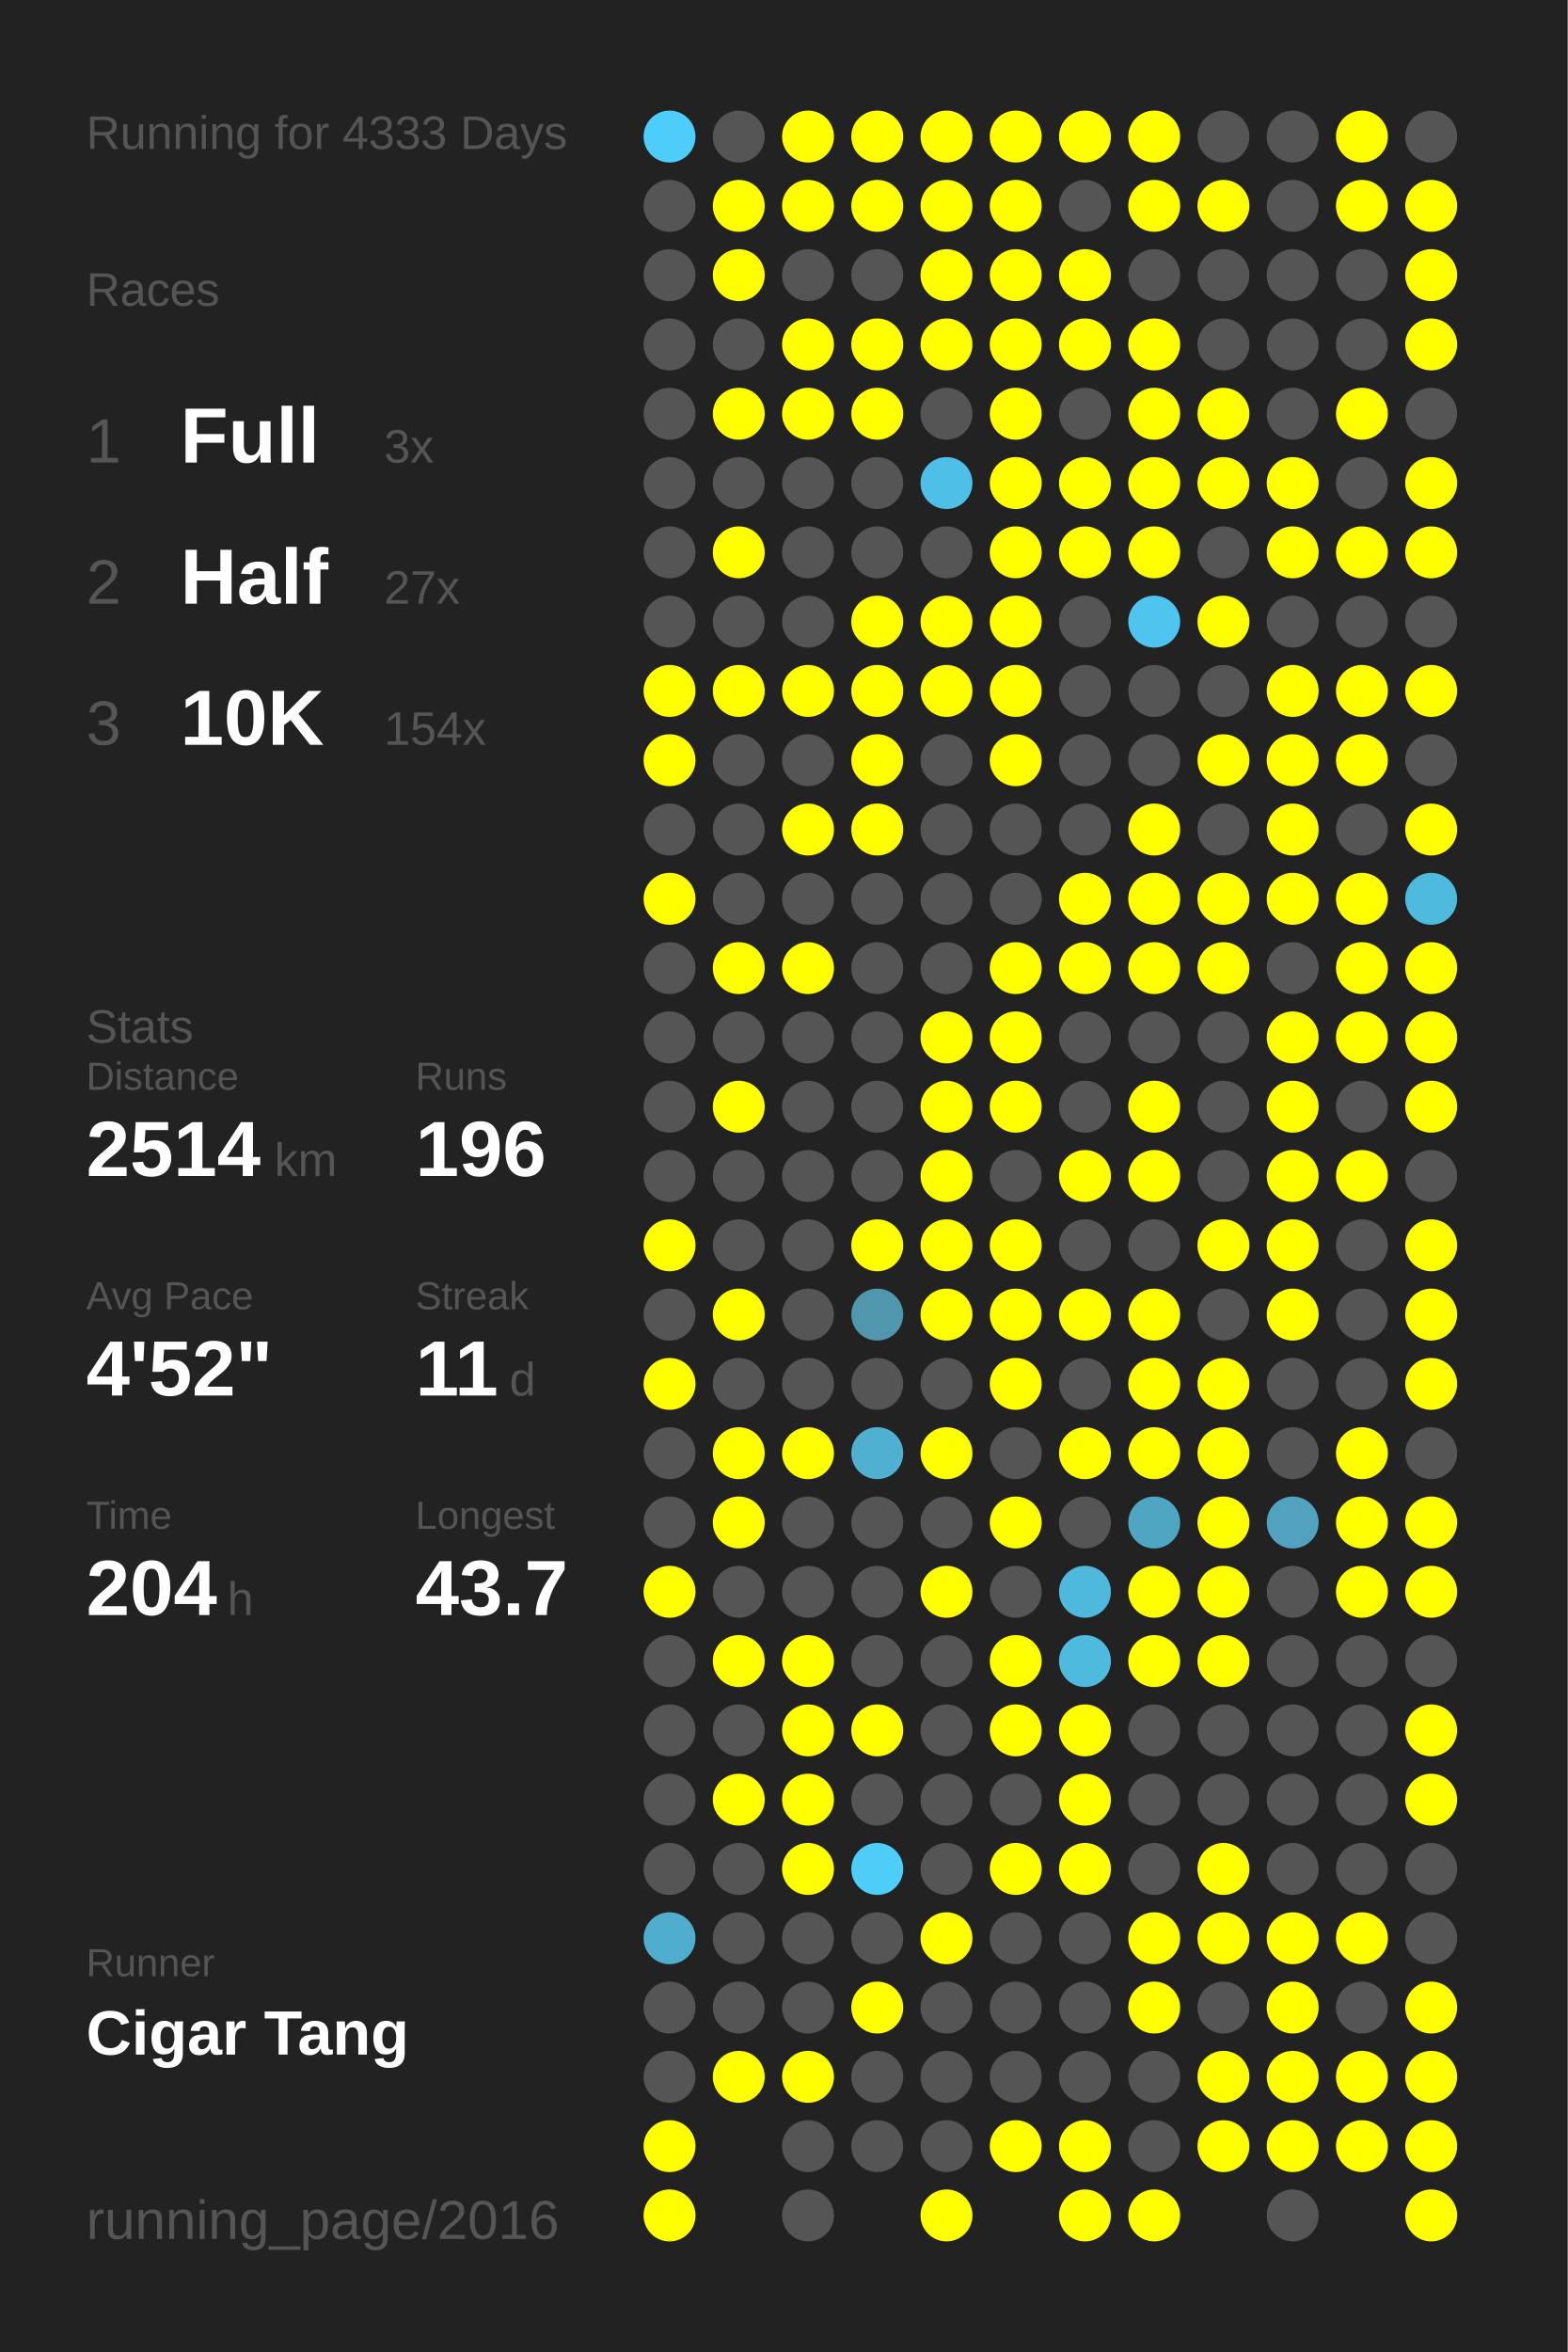
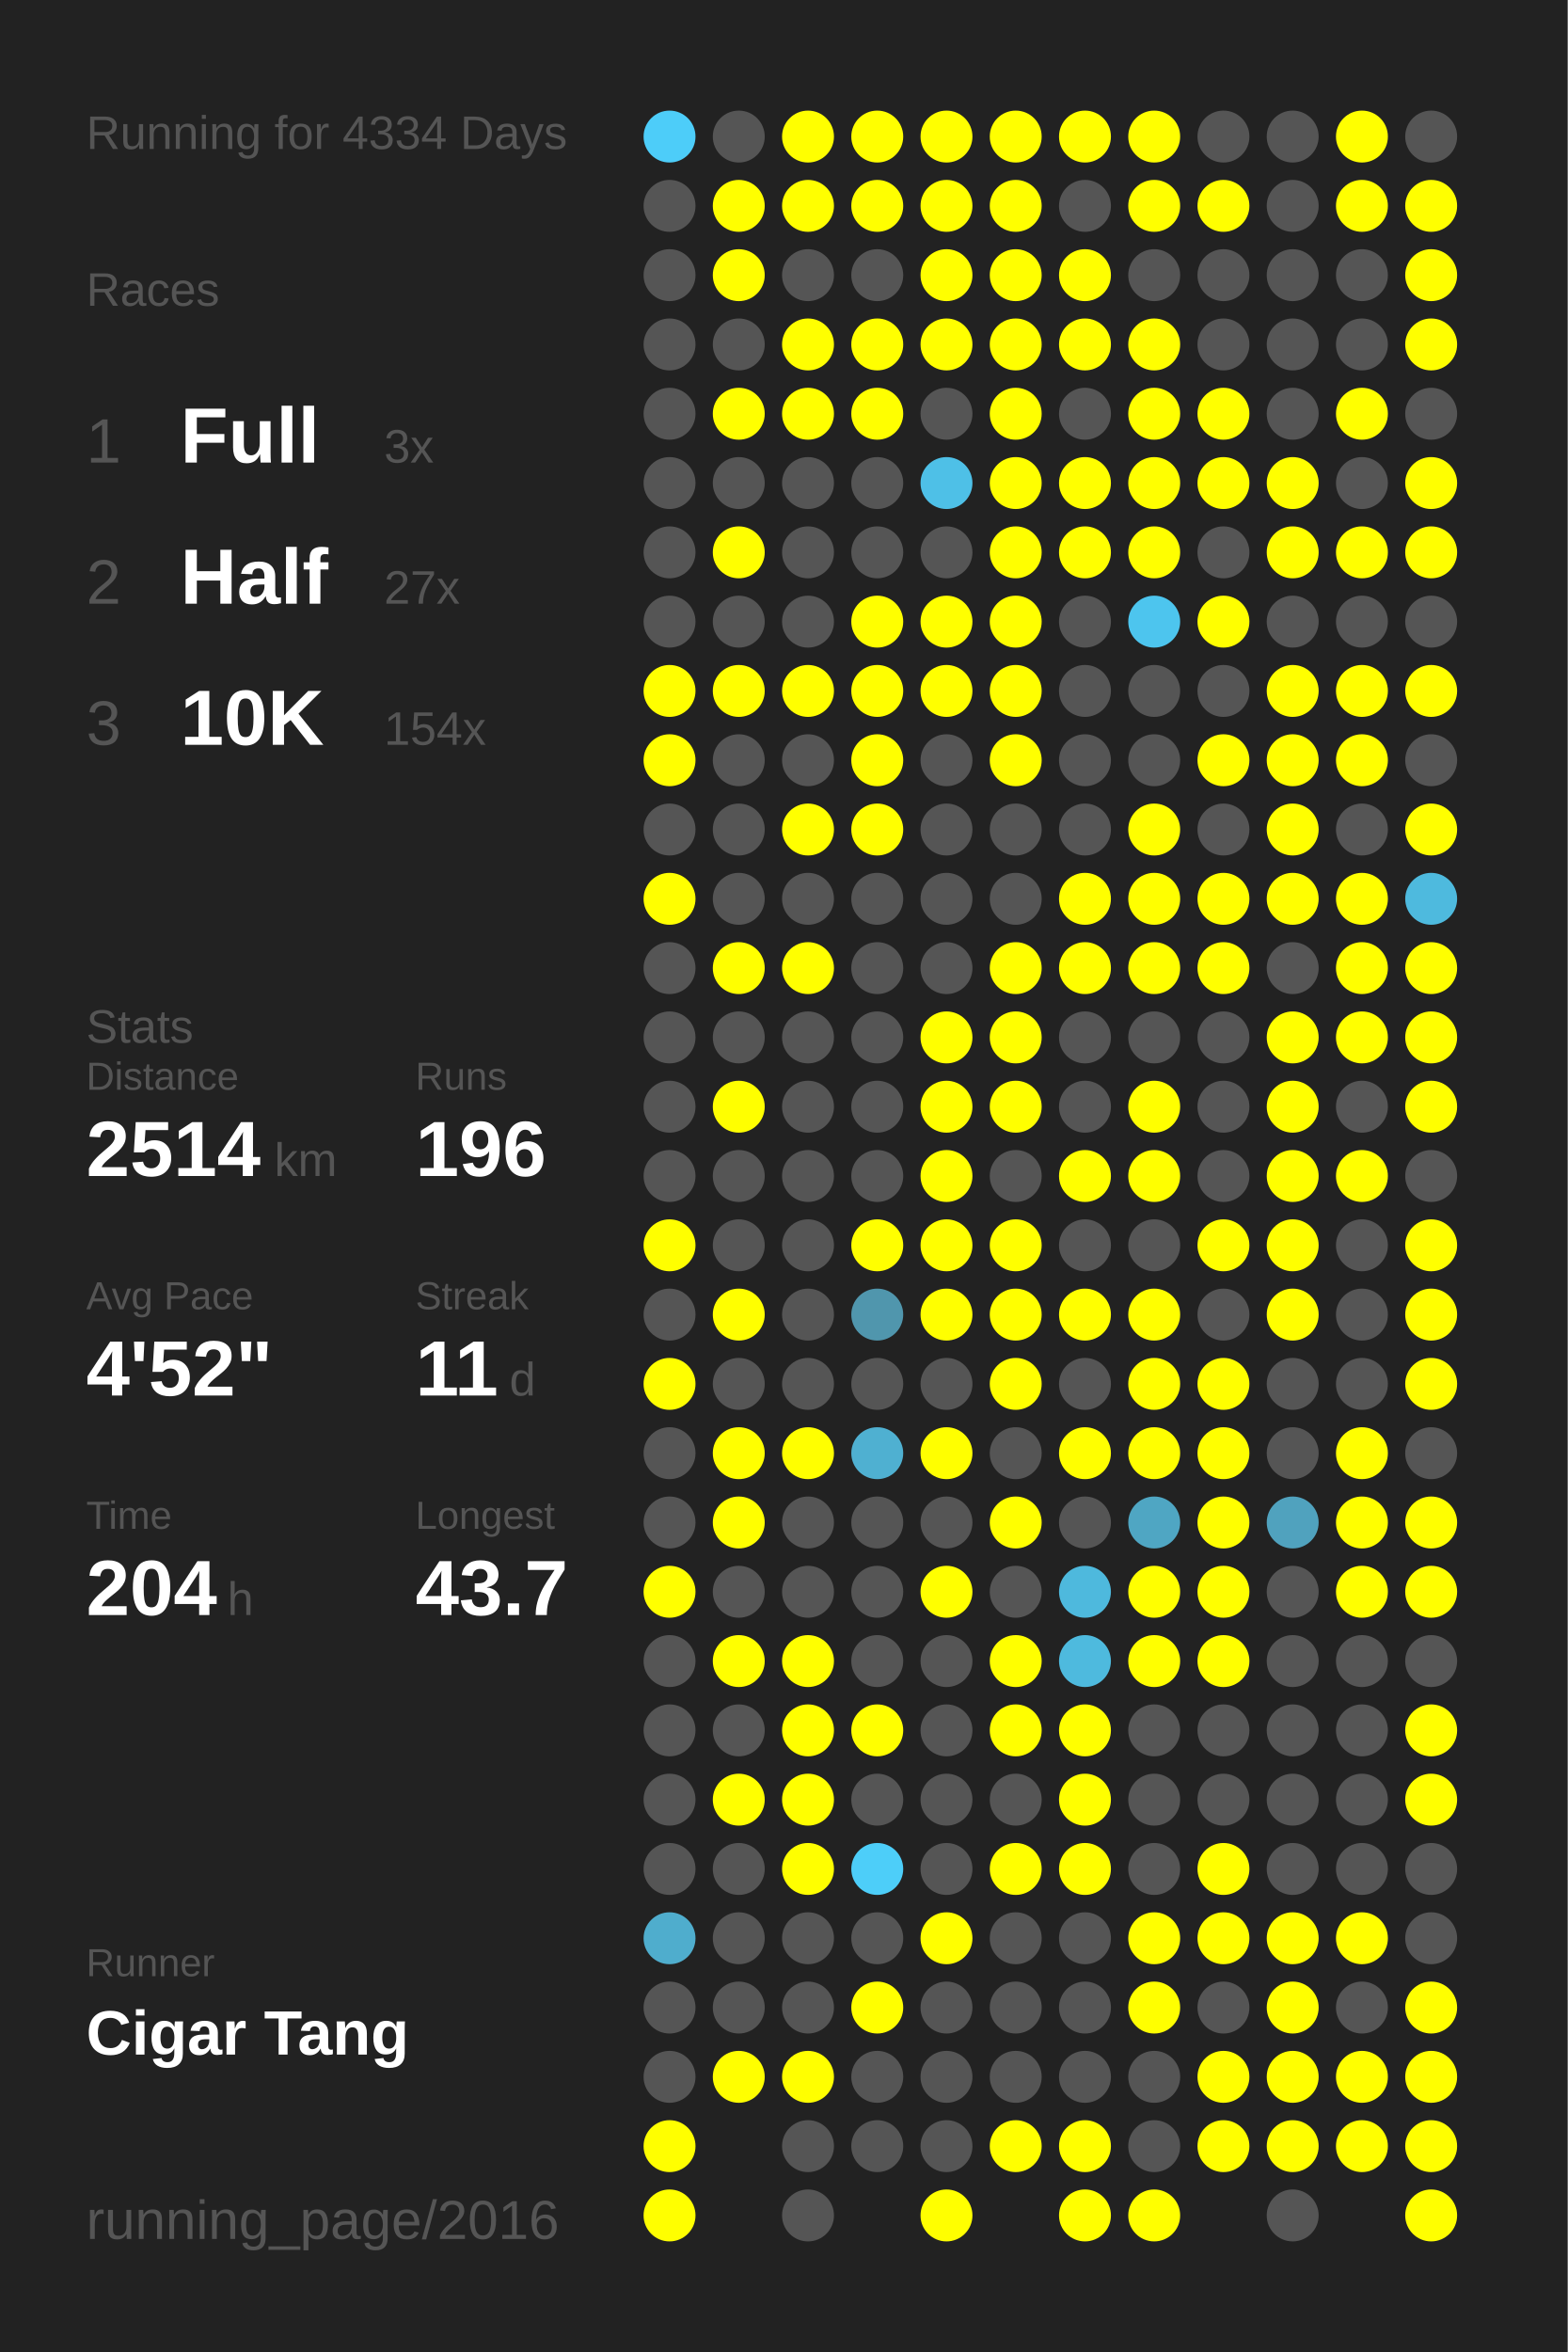
<svg xmlns="http://www.w3.org/2000/svg" baseProfile="full" height="300mm" version="1.1" viewBox="0,0,200,300" width="200mm">
  <defs />
  <rect fill="#222222" height="300" width="200" x="0" y="0" />
-   <text fill="#555555" style="font-size:6px; font-family:Arial;" x="11" y="19">Running for 4333 Days</text>
+   <text fill="#555555" style="font-size:6px; font-family:Arial;" x="11" y="19">Running for 4334 Days</text>
  <text fill="#555555" style="font-size:6px; font-family:Arial;" x="11" y="39">Races</text>
  <text fill="#555555" style="font-size:8px; font-family:Arial;" x="11" y="59">1</text>
  <text fill="#FFFFFF" style="font-size:10px; font-family:Arial; font-weight:bold;" x="23" y="59">Full</text>
  <text fill="#555555" style="font-size:6px; font-family:Arial;" x="49" y="59">3x</text>
  <text fill="#555555" style="font-size:8px; font-family:Arial;" x="11" y="77">2</text>
  <text fill="#FFFFFF" style="font-size:10px; font-family:Arial; font-weight:bold;" x="23" y="77">Half</text>
  <text fill="#555555" style="font-size:6px; font-family:Arial;" x="49" y="77">27x</text>
  <text fill="#555555" style="font-size:8px; font-family:Arial;" x="11" y="95">3</text>
  <text fill="#FFFFFF" style="font-size:10px; font-family:Arial; font-weight:bold;" x="23" y="95">10K</text>
  <text fill="#555555" style="font-size:6px; font-family:Arial;" x="49" y="95">154x</text>
  <text fill="#555555" style="font-size:6px; font-family:Arial;" x="11" y="133">Stats</text>
  <text fill="#555555" style="font-size:5px; font-family:Arial;" x="11" y="139">Distance</text>
  <text fill="#FFFFFF" style="font-size:10px; font-family:Arial; font-weight:bold;" x="11" y="150">2514</text>
  <text fill="#555555" style="font-size:6px; font-family:Arial;" x="35" y="150">km</text>
  <text fill="#555555" style="font-size:5px; font-family:Arial;" x="53" y="139">Runs</text>
  <text fill="#FFFFFF" style="font-size:10px; font-family:Arial; font-weight:bold;" x="53" y="150">196</text>
  <text fill="#555555" style="font-size:5px; font-family:Arial;" x="11" y="167">Avg Pace</text>
  <text fill="#FFFFFF" style="font-size:10px; font-family:Arial; font-weight:bold;" x="11" y="178">4'52"</text>
  <text fill="#555555" style="font-size:5px; font-family:Arial;" x="53" y="167">Streak</text>
  <text fill="#FFFFFF" style="font-size:10px; font-family:Arial; font-weight:bold;" x="53" y="178">11</text>
  <text fill="#555555" style="font-size:6px; font-family:Arial;" x="65" y="178">d</text>
  <text fill="#555555" style="font-size:5px; font-family:Arial;" x="11" y="195">Time</text>
  <text fill="#FFFFFF" style="font-size:10px; font-family:Arial; font-weight:bold;" x="11" y="206">204</text>
  <text fill="#555555" style="font-size:6px; font-family:Arial;" x="29" y="206">h</text>
  <text fill="#555555" style="font-size:5px; font-family:Arial;" x="53" y="195">Longest</text>
  <text fill="#FFFFFF" style="font-size:10px; font-family:Arial; font-weight:bold;" x="53" y="206">43.7</text>
  <text fill="#555555" style="font-size:5px; font-family:Arial;" x="11" y="252.065">Runner</text>
  <text fill="#FFFFFF" style="font-size:8px; font-family:Arial; font-weight:bold;" x="11" y="262.065">Cigar Tang</text>
  <text fill="#555555" style="font-size:7px; font-family:Arial;" x="11" y="285.581">running_page/2016</text>
  <circle cx="85.417" cy="17.419" fill="#4dcdf9" r="3.312" />
  <circle cx="85.417" cy="26.258" fill="#555555" r="3.312" />
  <circle cx="85.417" cy="35.097" fill="#555555" r="3.312" />
  <circle cx="85.417" cy="43.935" fill="#555555" r="3.312" />
  <circle cx="85.417" cy="52.774" fill="#555555" r="3.312" />
  <circle cx="85.417" cy="61.613" fill="#555555" r="3.312" />
  <circle cx="85.417" cy="70.452" fill="#555555" r="3.312" />
  <circle cx="85.417" cy="79.29" fill="#555555" r="3.312" />
  <circle cx="85.417" cy="88.129" fill="#FFFF00" r="3.312" />
  <circle cx="85.417" cy="96.968" fill="#FFFF00" r="3.312" />
  <circle cx="85.417" cy="105.806" fill="#555555" r="3.312" />
  <circle cx="85.417" cy="114.645" fill="#FFFF00" r="3.312" />
  <circle cx="85.417" cy="123.484" fill="#555555" r="3.312" />
  <circle cx="85.417" cy="132.323" fill="#555555" r="3.312" />
  <circle cx="85.417" cy="141.161" fill="#555555" r="3.312" />
  <circle cx="85.417" cy="150" fill="#555555" r="3.312" />
  <circle cx="85.417" cy="158.839" fill="#FFFF00" r="3.312" />
  <circle cx="85.417" cy="167.677" fill="#555555" r="3.312" />
  <circle cx="85.417" cy="176.516" fill="#FFFF00" r="3.312" />
  <circle cx="85.417" cy="185.355" fill="#555555" r="3.312" />
  <circle cx="85.417" cy="194.194" fill="#555555" r="3.312" />
  <circle cx="85.417" cy="203.032" fill="#FFFF00" r="3.312" />
  <circle cx="85.417" cy="211.871" fill="#555555" r="3.312" />
  <circle cx="85.417" cy="220.71" fill="#555555" r="3.312" />
  <circle cx="85.417" cy="229.548" fill="#555555" r="3.312" />
  <circle cx="85.417" cy="238.387" fill="#555555" r="3.312" />
  <circle cx="85.417" cy="247.226" fill="#4fadcd" r="3.312" />
  <circle cx="85.417" cy="256.065" fill="#555555" r="3.312" />
  <circle cx="85.417" cy="264.903" fill="#555555" r="3.312" />
  <circle cx="85.417" cy="273.742" fill="#FFFF00" r="3.312" />
  <circle cx="85.417" cy="282.581" fill="#FFFF00" r="3.312" />
  <circle cx="94.25" cy="17.419" fill="#555555" r="3.312" />
  <circle cx="94.25" cy="26.258" fill="#FFFF00" r="3.312" />
  <circle cx="94.25" cy="35.097" fill="#FFFF00" r="3.312" />
  <circle cx="94.25" cy="43.935" fill="#555555" r="3.312" />
  <circle cx="94.25" cy="52.774" fill="#FFFF00" r="3.312" />
  <circle cx="94.25" cy="61.613" fill="#555555" r="3.312" />
  <circle cx="94.25" cy="70.452" fill="#FFFF00" r="3.312" />
  <circle cx="94.25" cy="79.29" fill="#555555" r="3.312" />
  <circle cx="94.25" cy="88.129" fill="#FFFF00" r="3.312" />
  <circle cx="94.25" cy="96.968" fill="#555555" r="3.312" />
  <circle cx="94.25" cy="105.806" fill="#555555" r="3.312" />
  <circle cx="94.25" cy="114.645" fill="#555555" r="3.312" />
  <circle cx="94.25" cy="123.484" fill="#FFFF00" r="3.312" />
  <circle cx="94.25" cy="132.323" fill="#555555" r="3.312" />
  <circle cx="94.25" cy="141.161" fill="#FFFF00" r="3.312" />
  <circle cx="94.25" cy="150" fill="#555555" r="3.312" />
  <circle cx="94.25" cy="158.839" fill="#555555" r="3.312" />
  <circle cx="94.25" cy="167.677" fill="#FFFF00" r="3.312" />
  <circle cx="94.25" cy="176.516" fill="#555555" r="3.312" />
  <circle cx="94.25" cy="185.355" fill="#FFFF00" r="3.312" />
  <circle cx="94.25" cy="194.194" fill="#FFFF00" r="3.312" />
  <circle cx="94.25" cy="203.032" fill="#555555" r="3.312" />
  <circle cx="94.25" cy="211.871" fill="#FFFF00" r="3.312" />
  <circle cx="94.25" cy="220.71" fill="#555555" r="3.312" />
  <circle cx="94.25" cy="229.548" fill="#FFFF00" r="3.312" />
  <circle cx="94.25" cy="238.387" fill="#555555" r="3.312" />
  <circle cx="94.25" cy="247.226" fill="#555555" r="3.312" />
  <circle cx="94.25" cy="256.065" fill="#555555" r="3.312" />
  <circle cx="94.25" cy="264.903" fill="#FFFF00" r="3.312" />
  <circle cx="103.083" cy="17.419" fill="#FFFF00" r="3.312" />
  <circle cx="103.083" cy="26.258" fill="#FFFF00" r="3.312" />
  <circle cx="103.083" cy="35.097" fill="#555555" r="3.312" />
  <circle cx="103.083" cy="43.935" fill="#FFFF00" r="3.312" />
  <circle cx="103.083" cy="52.774" fill="#FFFF00" r="3.312" />
  <circle cx="103.083" cy="61.613" fill="#555555" r="3.312" />
  <circle cx="103.083" cy="70.452" fill="#555555" r="3.312" />
  <circle cx="103.083" cy="79.29" fill="#555555" r="3.312" />
  <circle cx="103.083" cy="88.129" fill="#FFFF00" r="3.312" />
  <circle cx="103.083" cy="96.968" fill="#555555" r="3.312" />
  <circle cx="103.083" cy="105.806" fill="#FFFF00" r="3.312" />
  <circle cx="103.083" cy="114.645" fill="#555555" r="3.312" />
  <circle cx="103.083" cy="123.484" fill="#FFFF00" r="3.312" />
  <circle cx="103.083" cy="132.323" fill="#555555" r="3.312" />
  <circle cx="103.083" cy="141.161" fill="#555555" r="3.312" />
  <circle cx="103.083" cy="150" fill="#555555" r="3.312" />
  <circle cx="103.083" cy="158.839" fill="#555555" r="3.312" />
  <circle cx="103.083" cy="167.677" fill="#555555" r="3.312" />
  <circle cx="103.083" cy="176.516" fill="#555555" r="3.312" />
  <circle cx="103.083" cy="185.355" fill="#FFFF00" r="3.312" />
  <circle cx="103.083" cy="194.194" fill="#555555" r="3.312" />
  <circle cx="103.083" cy="203.032" fill="#555555" r="3.312" />
  <circle cx="103.083" cy="211.871" fill="#FFFF00" r="3.312" />
  <circle cx="103.083" cy="220.71" fill="#FFFF00" r="3.312" />
  <circle cx="103.083" cy="229.548" fill="#FFFF00" r="3.312" />
  <circle cx="103.083" cy="238.387" fill="#FFFF00" r="3.312" />
  <circle cx="103.083" cy="247.226" fill="#555555" r="3.312" />
  <circle cx="103.083" cy="256.065" fill="#555555" r="3.312" />
  <circle cx="103.083" cy="264.903" fill="#FFFF00" r="3.312" />
  <circle cx="103.083" cy="273.742" fill="#555555" r="3.312" />
  <circle cx="103.083" cy="282.581" fill="#555555" r="3.312" />
  <circle cx="111.917" cy="17.419" fill="#FFFF00" r="3.312" />
  <circle cx="111.917" cy="26.258" fill="#FFFF00" r="3.312" />
  <circle cx="111.917" cy="35.097" fill="#555555" r="3.312" />
  <circle cx="111.917" cy="43.935" fill="#FFFF00" r="3.312" />
  <circle cx="111.917" cy="52.774" fill="#FFFF00" r="3.312" />
  <circle cx="111.917" cy="61.613" fill="#555555" r="3.312" />
  <circle cx="111.917" cy="70.452" fill="#555555" r="3.312" />
  <circle cx="111.917" cy="79.29" fill="#FFFF00" r="3.312" />
  <circle cx="111.917" cy="88.129" fill="#FFFF00" r="3.312" />
  <circle cx="111.917" cy="96.968" fill="#FFFF00" r="3.312" />
  <circle cx="111.917" cy="105.806" fill="#FFFF00" r="3.312" />
  <circle cx="111.917" cy="114.645" fill="#555555" r="3.312" />
  <circle cx="111.917" cy="123.484" fill="#555555" r="3.312" />
  <circle cx="111.917" cy="132.323" fill="#555555" r="3.312" />
  <circle cx="111.917" cy="141.161" fill="#555555" r="3.312" />
  <circle cx="111.917" cy="150" fill="#555555" r="3.312" />
  <circle cx="111.917" cy="158.839" fill="#FFFF00" r="3.312" />
  <circle cx="111.917" cy="167.677" fill="#5096ad" r="3.312" />
  <circle cx="111.917" cy="176.516" fill="#555555" r="3.312" />
  <circle cx="111.917" cy="185.355" fill="#4fb0d1" r="3.312" />
  <circle cx="111.917" cy="194.194" fill="#555555" r="3.312" />
  <circle cx="111.917" cy="203.032" fill="#555555" r="3.312" />
  <circle cx="111.917" cy="211.871" fill="#555555" r="3.312" />
  <circle cx="111.917" cy="220.71" fill="#FFFF00" r="3.312" />
  <circle cx="111.917" cy="229.548" fill="#555555" r="3.312" />
  <circle cx="111.917" cy="238.387" fill="#4dcef9" r="3.312" />
  <circle cx="111.917" cy="247.226" fill="#555555" r="3.312" />
  <circle cx="111.917" cy="256.065" fill="#FFFF00" r="3.312" />
  <circle cx="111.917" cy="264.903" fill="#555555" r="3.312" />
  <circle cx="111.917" cy="273.742" fill="#555555" r="3.312" />
  <circle cx="120.75" cy="17.419" fill="#FFFF00" r="3.312" />
  <circle cx="120.75" cy="26.258" fill="#FFFF00" r="3.312" />
  <circle cx="120.75" cy="35.097" fill="#FFFF00" r="3.312" />
  <circle cx="120.75" cy="43.935" fill="#FFFF00" r="3.312" />
  <circle cx="120.75" cy="52.774" fill="#555555" r="3.312" />
  <circle cx="120.75" cy="61.613" fill="#4ec0e7" r="3.312" />
  <circle cx="120.75" cy="70.452" fill="#555555" r="3.312" />
  <circle cx="120.75" cy="79.29" fill="#FFFF00" r="3.312" />
  <circle cx="120.75" cy="88.129" fill="#FFFF00" r="3.312" />
  <circle cx="120.75" cy="96.968" fill="#555555" r="3.312" />
  <circle cx="120.75" cy="105.806" fill="#555555" r="3.312" />
  <circle cx="120.75" cy="114.645" fill="#555555" r="3.312" />
  <circle cx="120.75" cy="123.484" fill="#555555" r="3.312" />
  <circle cx="120.75" cy="132.323" fill="#FFFF00" r="3.312" />
  <circle cx="120.75" cy="141.161" fill="#FFFF00" r="3.312" />
  <circle cx="120.75" cy="150" fill="#FFFF00" r="3.312" />
  <circle cx="120.75" cy="158.839" fill="#FFFF00" r="3.312" />
  <circle cx="120.75" cy="167.677" fill="#FFFF00" r="3.312" />
  <circle cx="120.75" cy="176.516" fill="#555555" r="3.312" />
  <circle cx="120.75" cy="185.355" fill="#FFFF00" r="3.312" />
  <circle cx="120.75" cy="194.194" fill="#555555" r="3.312" />
  <circle cx="120.75" cy="203.032" fill="#FFFF00" r="3.312" />
  <circle cx="120.75" cy="211.871" fill="#555555" r="3.312" />
  <circle cx="120.75" cy="220.71" fill="#555555" r="3.312" />
  <circle cx="120.75" cy="229.548" fill="#555555" r="3.312" />
  <circle cx="120.75" cy="238.387" fill="#555555" r="3.312" />
  <circle cx="120.75" cy="247.226" fill="#FFFF00" r="3.312" />
  <circle cx="120.75" cy="256.065" fill="#555555" r="3.312" />
  <circle cx="120.75" cy="264.903" fill="#555555" r="3.312" />
  <circle cx="120.75" cy="273.742" fill="#555555" r="3.312" />
  <circle cx="120.75" cy="282.581" fill="#FFFF00" r="3.312" />
  <circle cx="129.583" cy="17.419" fill="#FFFF00" r="3.312" />
  <circle cx="129.583" cy="26.258" fill="#FFFF00" r="3.312" />
  <circle cx="129.583" cy="35.097" fill="#FFFF00" r="3.312" />
  <circle cx="129.583" cy="43.935" fill="#FFFF00" r="3.312" />
  <circle cx="129.583" cy="52.774" fill="#FFFF00" r="3.312" />
  <circle cx="129.583" cy="61.613" fill="#FFFF00" r="3.312" />
  <circle cx="129.583" cy="70.452" fill="#FFFF00" r="3.312" />
  <circle cx="129.583" cy="79.29" fill="#FFFF00" r="3.312" />
  <circle cx="129.583" cy="88.129" fill="#FFFF00" r="3.312" />
  <circle cx="129.583" cy="96.968" fill="#FFFF00" r="3.312" />
  <circle cx="129.583" cy="105.806" fill="#555555" r="3.312" />
  <circle cx="129.583" cy="114.645" fill="#555555" r="3.312" />
  <circle cx="129.583" cy="123.484" fill="#FFFF00" r="3.312" />
  <circle cx="129.583" cy="132.323" fill="#FFFF00" r="3.312" />
  <circle cx="129.583" cy="141.161" fill="#FFFF00" r="3.312" />
  <circle cx="129.583" cy="150" fill="#555555" r="3.312" />
  <circle cx="129.583" cy="158.839" fill="#FFFF00" r="3.312" />
  <circle cx="129.583" cy="167.677" fill="#FFFF00" r="3.312" />
  <circle cx="129.583" cy="176.516" fill="#FFFF00" r="3.312" />
  <circle cx="129.583" cy="185.355" fill="#555555" r="3.312" />
  <circle cx="129.583" cy="194.194" fill="#FFFF00" r="3.312" />
  <circle cx="129.583" cy="203.032" fill="#555555" r="3.312" />
  <circle cx="129.583" cy="211.871" fill="#FFFF00" r="3.312" />
  <circle cx="129.583" cy="220.71" fill="#FFFF00" r="3.312" />
  <circle cx="129.583" cy="229.548" fill="#555555" r="3.312" />
  <circle cx="129.583" cy="238.387" fill="#FFFF00" r="3.312" />
  <circle cx="129.583" cy="247.226" fill="#555555" r="3.312" />
  <circle cx="129.583" cy="256.065" fill="#555555" r="3.312" />
  <circle cx="129.583" cy="264.903" fill="#555555" r="3.312" />
  <circle cx="129.583" cy="273.742" fill="#FFFF00" r="3.312" />
  <circle cx="138.417" cy="17.419" fill="#FFFF00" r="3.312" />
  <circle cx="138.417" cy="26.258" fill="#555555" r="3.312" />
  <circle cx="138.417" cy="35.097" fill="#FFFF00" r="3.312" />
  <circle cx="138.417" cy="43.935" fill="#FFFF00" r="3.312" />
  <circle cx="138.417" cy="52.774" fill="#555555" r="3.312" />
  <circle cx="138.417" cy="61.613" fill="#FFFF00" r="3.312" />
  <circle cx="138.417" cy="70.452" fill="#FFFF00" r="3.312" />
  <circle cx="138.417" cy="79.29" fill="#555555" r="3.312" />
  <circle cx="138.417" cy="88.129" fill="#555555" r="3.312" />
  <circle cx="138.417" cy="96.968" fill="#555555" r="3.312" />
  <circle cx="138.417" cy="105.806" fill="#555555" r="3.312" />
  <circle cx="138.417" cy="114.645" fill="#FFFF00" r="3.312" />
  <circle cx="138.417" cy="123.484" fill="#FFFF00" r="3.312" />
  <circle cx="138.417" cy="132.323" fill="#555555" r="3.312" />
  <circle cx="138.417" cy="141.161" fill="#555555" r="3.312" />
  <circle cx="138.417" cy="150" fill="#FFFF00" r="3.312" />
  <circle cx="138.417" cy="158.839" fill="#555555" r="3.312" />
  <circle cx="138.417" cy="167.677" fill="#FFFF00" r="3.312" />
  <circle cx="138.417" cy="176.516" fill="#555555" r="3.312" />
  <circle cx="138.417" cy="185.355" fill="#FFFF00" r="3.312" />
  <circle cx="138.417" cy="194.194" fill="#555555" r="3.312" />
  <circle cx="138.417" cy="203.032" fill="#4eb9dd" r="3.312" />
  <circle cx="138.417" cy="211.871" fill="#4ebade" r="3.312" />
  <circle cx="138.417" cy="220.71" fill="#FFFF00" r="3.312" />
  <circle cx="138.417" cy="229.548" fill="#FFFF00" r="3.312" />
  <circle cx="138.417" cy="238.387" fill="#FFFF00" r="3.312" />
  <circle cx="138.417" cy="247.226" fill="#555555" r="3.312" />
  <circle cx="138.417" cy="256.065" fill="#555555" r="3.312" />
  <circle cx="138.417" cy="264.903" fill="#555555" r="3.312" />
  <circle cx="138.417" cy="273.742" fill="#FFFF00" r="3.312" />
  <circle cx="138.417" cy="282.581" fill="#FFFF00" r="3.312" />
  <circle cx="147.25" cy="17.419" fill="#FFFF00" r="3.312" />
  <circle cx="147.25" cy="26.258" fill="#FFFF00" r="3.312" />
  <circle cx="147.25" cy="35.097" fill="#555555" r="3.312" />
  <circle cx="147.25" cy="43.935" fill="#FFFF00" r="3.312" />
  <circle cx="147.25" cy="52.774" fill="#FFFF00" r="3.312" />
  <circle cx="147.25" cy="61.613" fill="#FFFF00" r="3.312" />
  <circle cx="147.25" cy="70.452" fill="#FFFF00" r="3.312" />
  <circle cx="147.25" cy="79.29" fill="#4dc5ee" r="3.312" />
  <circle cx="147.25" cy="88.129" fill="#555555" r="3.312" />
  <circle cx="147.25" cy="96.968" fill="#555555" r="3.312" />
  <circle cx="147.25" cy="105.806" fill="#FFFF00" r="3.312" />
  <circle cx="147.25" cy="114.645" fill="#FFFF00" r="3.312" />
  <circle cx="147.25" cy="123.484" fill="#FFFF00" r="3.312" />
  <circle cx="147.25" cy="132.323" fill="#555555" r="3.312" />
  <circle cx="147.25" cy="141.161" fill="#FFFF00" r="3.312" />
  <circle cx="147.25" cy="150" fill="#FFFF00" r="3.312" />
  <circle cx="147.25" cy="158.839" fill="#555555" r="3.312" />
  <circle cx="147.25" cy="167.677" fill="#FFFF00" r="3.312" />
  <circle cx="147.25" cy="176.516" fill="#FFFF00" r="3.312" />
  <circle cx="147.25" cy="185.355" fill="#FFFF00" r="3.312" />
  <circle cx="147.25" cy="194.194" fill="#4fa6c3" r="3.312" />
  <circle cx="147.25" cy="203.032" fill="#FFFF00" r="3.312" />
  <circle cx="147.25" cy="211.871" fill="#FFFF00" r="3.312" />
  <circle cx="147.25" cy="220.71" fill="#555555" r="3.312" />
  <circle cx="147.25" cy="229.548" fill="#555555" r="3.312" />
  <circle cx="147.25" cy="238.387" fill="#555555" r="3.312" />
  <circle cx="147.25" cy="247.226" fill="#FFFF00" r="3.312" />
  <circle cx="147.25" cy="256.065" fill="#FFFF00" r="3.312" />
  <circle cx="147.25" cy="264.903" fill="#555555" r="3.312" />
  <circle cx="147.25" cy="273.742" fill="#555555" r="3.312" />
  <circle cx="147.25" cy="282.581" fill="#FFFF00" r="3.312" />
  <circle cx="156.083" cy="17.419" fill="#555555" r="3.312" />
  <circle cx="156.083" cy="26.258" fill="#FFFF00" r="3.312" />
  <circle cx="156.083" cy="35.097" fill="#555555" r="3.312" />
  <circle cx="156.083" cy="43.935" fill="#555555" r="3.312" />
  <circle cx="156.083" cy="52.774" fill="#FFFF00" r="3.312" />
  <circle cx="156.083" cy="61.613" fill="#FFFF00" r="3.312" />
  <circle cx="156.083" cy="70.452" fill="#555555" r="3.312" />
  <circle cx="156.083" cy="79.29" fill="#FFFF00" r="3.312" />
  <circle cx="156.083" cy="88.129" fill="#555555" r="3.312" />
  <circle cx="156.083" cy="96.968" fill="#FFFF00" r="3.312" />
  <circle cx="156.083" cy="105.806" fill="#555555" r="3.312" />
  <circle cx="156.083" cy="114.645" fill="#FFFF00" r="3.312" />
  <circle cx="156.083" cy="123.484" fill="#FFFF00" r="3.312" />
  <circle cx="156.083" cy="132.323" fill="#555555" r="3.312" />
  <circle cx="156.083" cy="141.161" fill="#555555" r="3.312" />
  <circle cx="156.083" cy="150" fill="#555555" r="3.312" />
  <circle cx="156.083" cy="158.839" fill="#FFFF00" r="3.312" />
  <circle cx="156.083" cy="167.677" fill="#555555" r="3.312" />
  <circle cx="156.083" cy="176.516" fill="#FFFF00" r="3.312" />
  <circle cx="156.083" cy="185.355" fill="#FFFF00" r="3.312" />
  <circle cx="156.083" cy="194.194" fill="#FFFF00" r="3.312" />
  <circle cx="156.083" cy="203.032" fill="#FFFF00" r="3.312" />
  <circle cx="156.083" cy="211.871" fill="#FFFF00" r="3.312" />
  <circle cx="156.083" cy="220.71" fill="#555555" r="3.312" />
  <circle cx="156.083" cy="229.548" fill="#555555" r="3.312" />
  <circle cx="156.083" cy="238.387" fill="#FFFF00" r="3.312" />
  <circle cx="156.083" cy="247.226" fill="#FFFF00" r="3.312" />
  <circle cx="156.083" cy="256.065" fill="#555555" r="3.312" />
  <circle cx="156.083" cy="264.903" fill="#FFFF00" r="3.312" />
  <circle cx="156.083" cy="273.742" fill="#FFFF00" r="3.312" />
  <circle cx="164.917" cy="17.419" fill="#555555" r="3.312" />
  <circle cx="164.917" cy="26.258" fill="#555555" r="3.312" />
  <circle cx="164.917" cy="35.097" fill="#555555" r="3.312" />
  <circle cx="164.917" cy="43.935" fill="#555555" r="3.312" />
  <circle cx="164.917" cy="52.774" fill="#555555" r="3.312" />
  <circle cx="164.917" cy="61.613" fill="#FFFF00" r="3.312" />
  <circle cx="164.917" cy="70.452" fill="#FFFF00" r="3.312" />
  <circle cx="164.917" cy="79.29" fill="#555555" r="3.312" />
  <circle cx="164.917" cy="88.129" fill="#FFFF00" r="3.312" />
  <circle cx="164.917" cy="96.968" fill="#FFFF00" r="3.312" />
  <circle cx="164.917" cy="105.806" fill="#FFFF00" r="3.312" />
  <circle cx="164.917" cy="114.645" fill="#FFFF00" r="3.312" />
  <circle cx="164.917" cy="123.484" fill="#555555" r="3.312" />
  <circle cx="164.917" cy="132.323" fill="#FFFF00" r="3.312" />
  <circle cx="164.917" cy="141.161" fill="#FFFF00" r="3.312" />
  <circle cx="164.917" cy="150" fill="#FFFF00" r="3.312" />
  <circle cx="164.917" cy="158.839" fill="#FFFF00" r="3.312" />
  <circle cx="164.917" cy="167.677" fill="#FFFF00" r="3.312" />
  <circle cx="164.917" cy="176.516" fill="#555555" r="3.312" />
  <circle cx="164.917" cy="185.355" fill="#555555" r="3.312" />
  <circle cx="164.917" cy="194.194" fill="#50a2be" r="3.312" />
  <circle cx="164.917" cy="203.032" fill="#555555" r="3.312" />
  <circle cx="164.917" cy="211.871" fill="#555555" r="3.312" />
  <circle cx="164.917" cy="220.71" fill="#555555" r="3.312" />
  <circle cx="164.917" cy="229.548" fill="#555555" r="3.312" />
  <circle cx="164.917" cy="238.387" fill="#555555" r="3.312" />
  <circle cx="164.917" cy="247.226" fill="#FFFF00" r="3.312" />
  <circle cx="164.917" cy="256.065" fill="#FFFF00" r="3.312" />
  <circle cx="164.917" cy="264.903" fill="#FFFF00" r="3.312" />
  <circle cx="164.917" cy="273.742" fill="#FFFF00" r="3.312" />
  <circle cx="164.917" cy="282.581" fill="#555555" r="3.312" />
  <circle cx="173.75" cy="17.419" fill="#FFFF00" r="3.312" />
  <circle cx="173.75" cy="26.258" fill="#FFFF00" r="3.312" />
  <circle cx="173.75" cy="35.097" fill="#555555" r="3.312" />
  <circle cx="173.75" cy="43.935" fill="#555555" r="3.312" />
  <circle cx="173.75" cy="52.774" fill="#FFFF00" r="3.312" />
  <circle cx="173.75" cy="61.613" fill="#555555" r="3.312" />
  <circle cx="173.75" cy="70.452" fill="#FFFF00" r="3.312" />
  <circle cx="173.75" cy="79.29" fill="#555555" r="3.312" />
  <circle cx="173.75" cy="88.129" fill="#FFFF00" r="3.312" />
  <circle cx="173.75" cy="96.968" fill="#FFFF00" r="3.312" />
  <circle cx="173.75" cy="105.806" fill="#555555" r="3.312" />
  <circle cx="173.75" cy="114.645" fill="#FFFF00" r="3.312" />
  <circle cx="173.75" cy="123.484" fill="#FFFF00" r="3.312" />
  <circle cx="173.75" cy="132.323" fill="#FFFF00" r="3.312" />
  <circle cx="173.75" cy="141.161" fill="#555555" r="3.312" />
  <circle cx="173.75" cy="150" fill="#FFFF00" r="3.312" />
  <circle cx="173.75" cy="158.839" fill="#555555" r="3.312" />
  <circle cx="173.75" cy="167.677" fill="#555555" r="3.312" />
  <circle cx="173.75" cy="176.516" fill="#555555" r="3.312" />
  <circle cx="173.75" cy="185.355" fill="#FFFF00" r="3.312" />
  <circle cx="173.75" cy="194.194" fill="#FFFF00" r="3.312" />
  <circle cx="173.75" cy="203.032" fill="#FFFF00" r="3.312" />
  <circle cx="173.75" cy="211.871" fill="#555555" r="3.312" />
  <circle cx="173.75" cy="220.71" fill="#555555" r="3.312" />
  <circle cx="173.75" cy="229.548" fill="#555555" r="3.312" />
  <circle cx="173.75" cy="238.387" fill="#555555" r="3.312" />
  <circle cx="173.75" cy="247.226" fill="#FFFF00" r="3.312" />
  <circle cx="173.75" cy="256.065" fill="#555555" r="3.312" />
  <circle cx="173.75" cy="264.903" fill="#FFFF00" r="3.312" />
  <circle cx="173.75" cy="273.742" fill="#FFFF00" r="3.312" />
  <circle cx="182.583" cy="17.419" fill="#555555" r="3.312" />
  <circle cx="182.583" cy="26.258" fill="#FFFF00" r="3.312" />
  <circle cx="182.583" cy="35.097" fill="#FFFF00" r="3.312" />
  <circle cx="182.583" cy="43.935" fill="#FFFF00" r="3.312" />
  <circle cx="182.583" cy="52.774" fill="#555555" r="3.312" />
  <circle cx="182.583" cy="61.613" fill="#FFFF00" r="3.312" />
  <circle cx="182.583" cy="70.452" fill="#FFFF00" r="3.312" />
  <circle cx="182.583" cy="79.29" fill="#555555" r="3.312" />
  <circle cx="182.583" cy="88.129" fill="#FFFF00" r="3.312" />
  <circle cx="182.583" cy="96.968" fill="#555555" r="3.312" />
  <circle cx="182.583" cy="105.806" fill="#FFFF00" r="3.312" />
  <circle cx="182.583" cy="114.645" fill="#4ebade" r="3.312" />
  <circle cx="182.583" cy="123.484" fill="#FFFF00" r="3.312" />
  <circle cx="182.583" cy="132.323" fill="#FFFF00" r="3.312" />
  <circle cx="182.583" cy="141.161" fill="#FFFF00" r="3.312" />
  <circle cx="182.583" cy="150" fill="#555555" r="3.312" />
  <circle cx="182.583" cy="158.839" fill="#FFFF00" r="3.312" />
  <circle cx="182.583" cy="167.677" fill="#FFFF00" r="3.312" />
  <circle cx="182.583" cy="176.516" fill="#FFFF00" r="3.312" />
  <circle cx="182.583" cy="185.355" fill="#555555" r="3.312" />
  <circle cx="182.583" cy="194.194" fill="#FFFF00" r="3.312" />
  <circle cx="182.583" cy="203.032" fill="#FFFF00" r="3.312" />
  <circle cx="182.583" cy="211.871" fill="#555555" r="3.312" />
  <circle cx="182.583" cy="220.71" fill="#FFFF00" r="3.312" />
  <circle cx="182.583" cy="229.548" fill="#FFFF00" r="3.312" />
  <circle cx="182.583" cy="238.387" fill="#555555" r="3.312" />
  <circle cx="182.583" cy="247.226" fill="#555555" r="3.312" />
  <circle cx="182.583" cy="256.065" fill="#FFFF00" r="3.312" />
  <circle cx="182.583" cy="264.903" fill="#FFFF00" r="3.312" />
  <circle cx="182.583" cy="273.742" fill="#FFFF00" r="3.312" />
  <circle cx="182.583" cy="282.581" fill="#FFFF00" r="3.312" />
</svg>
